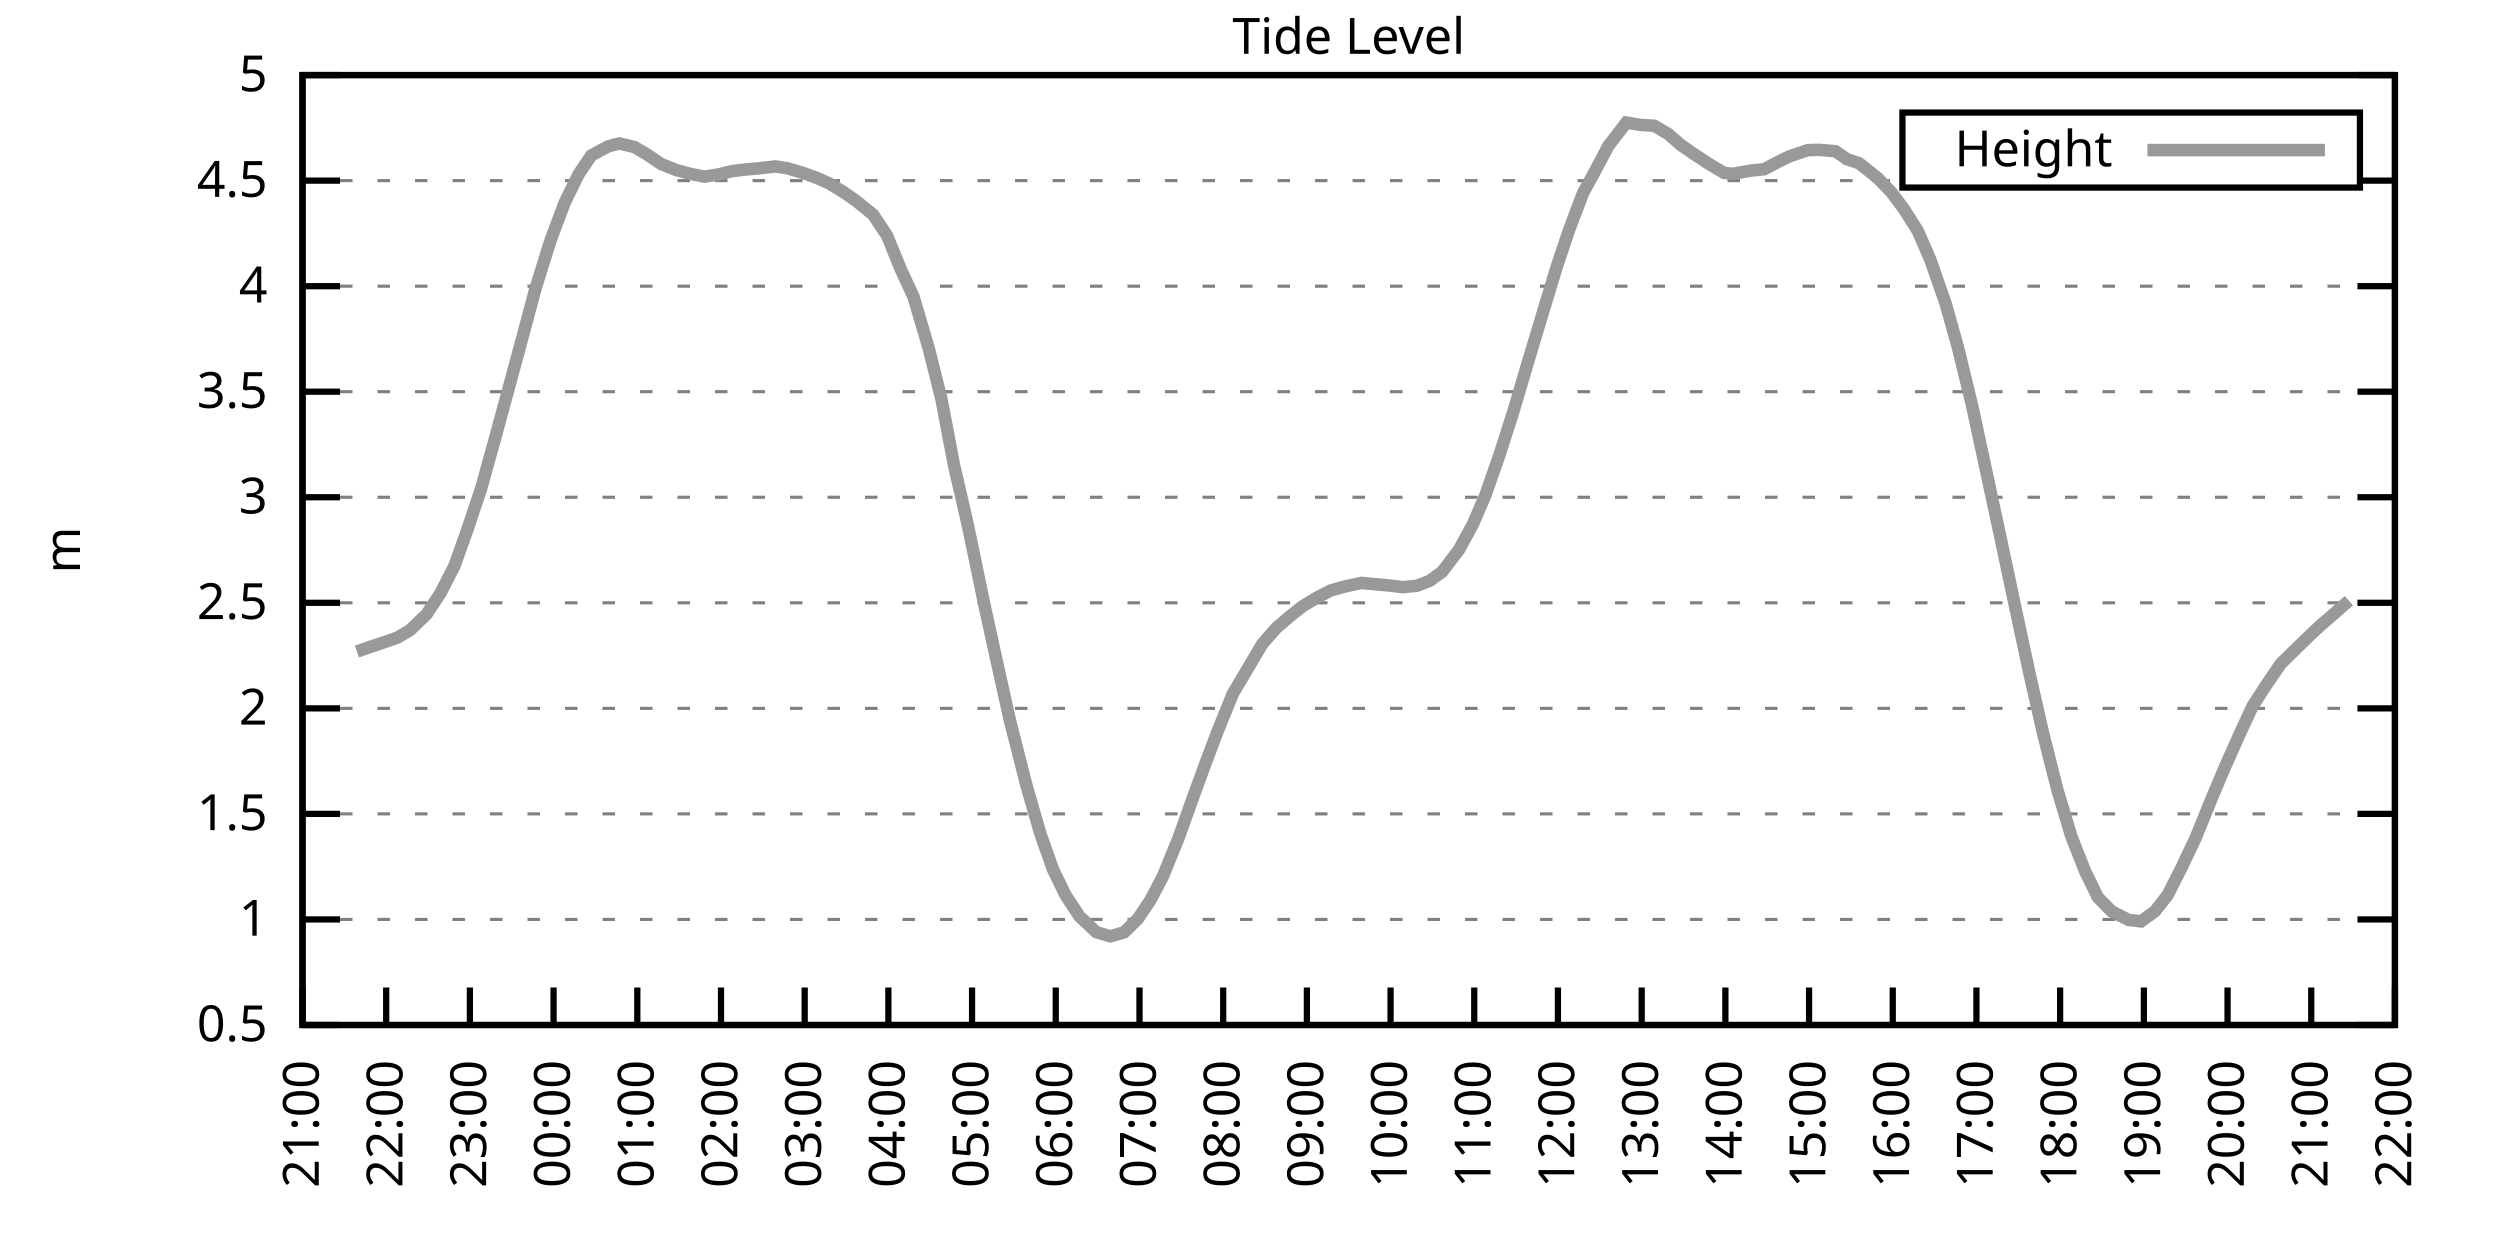
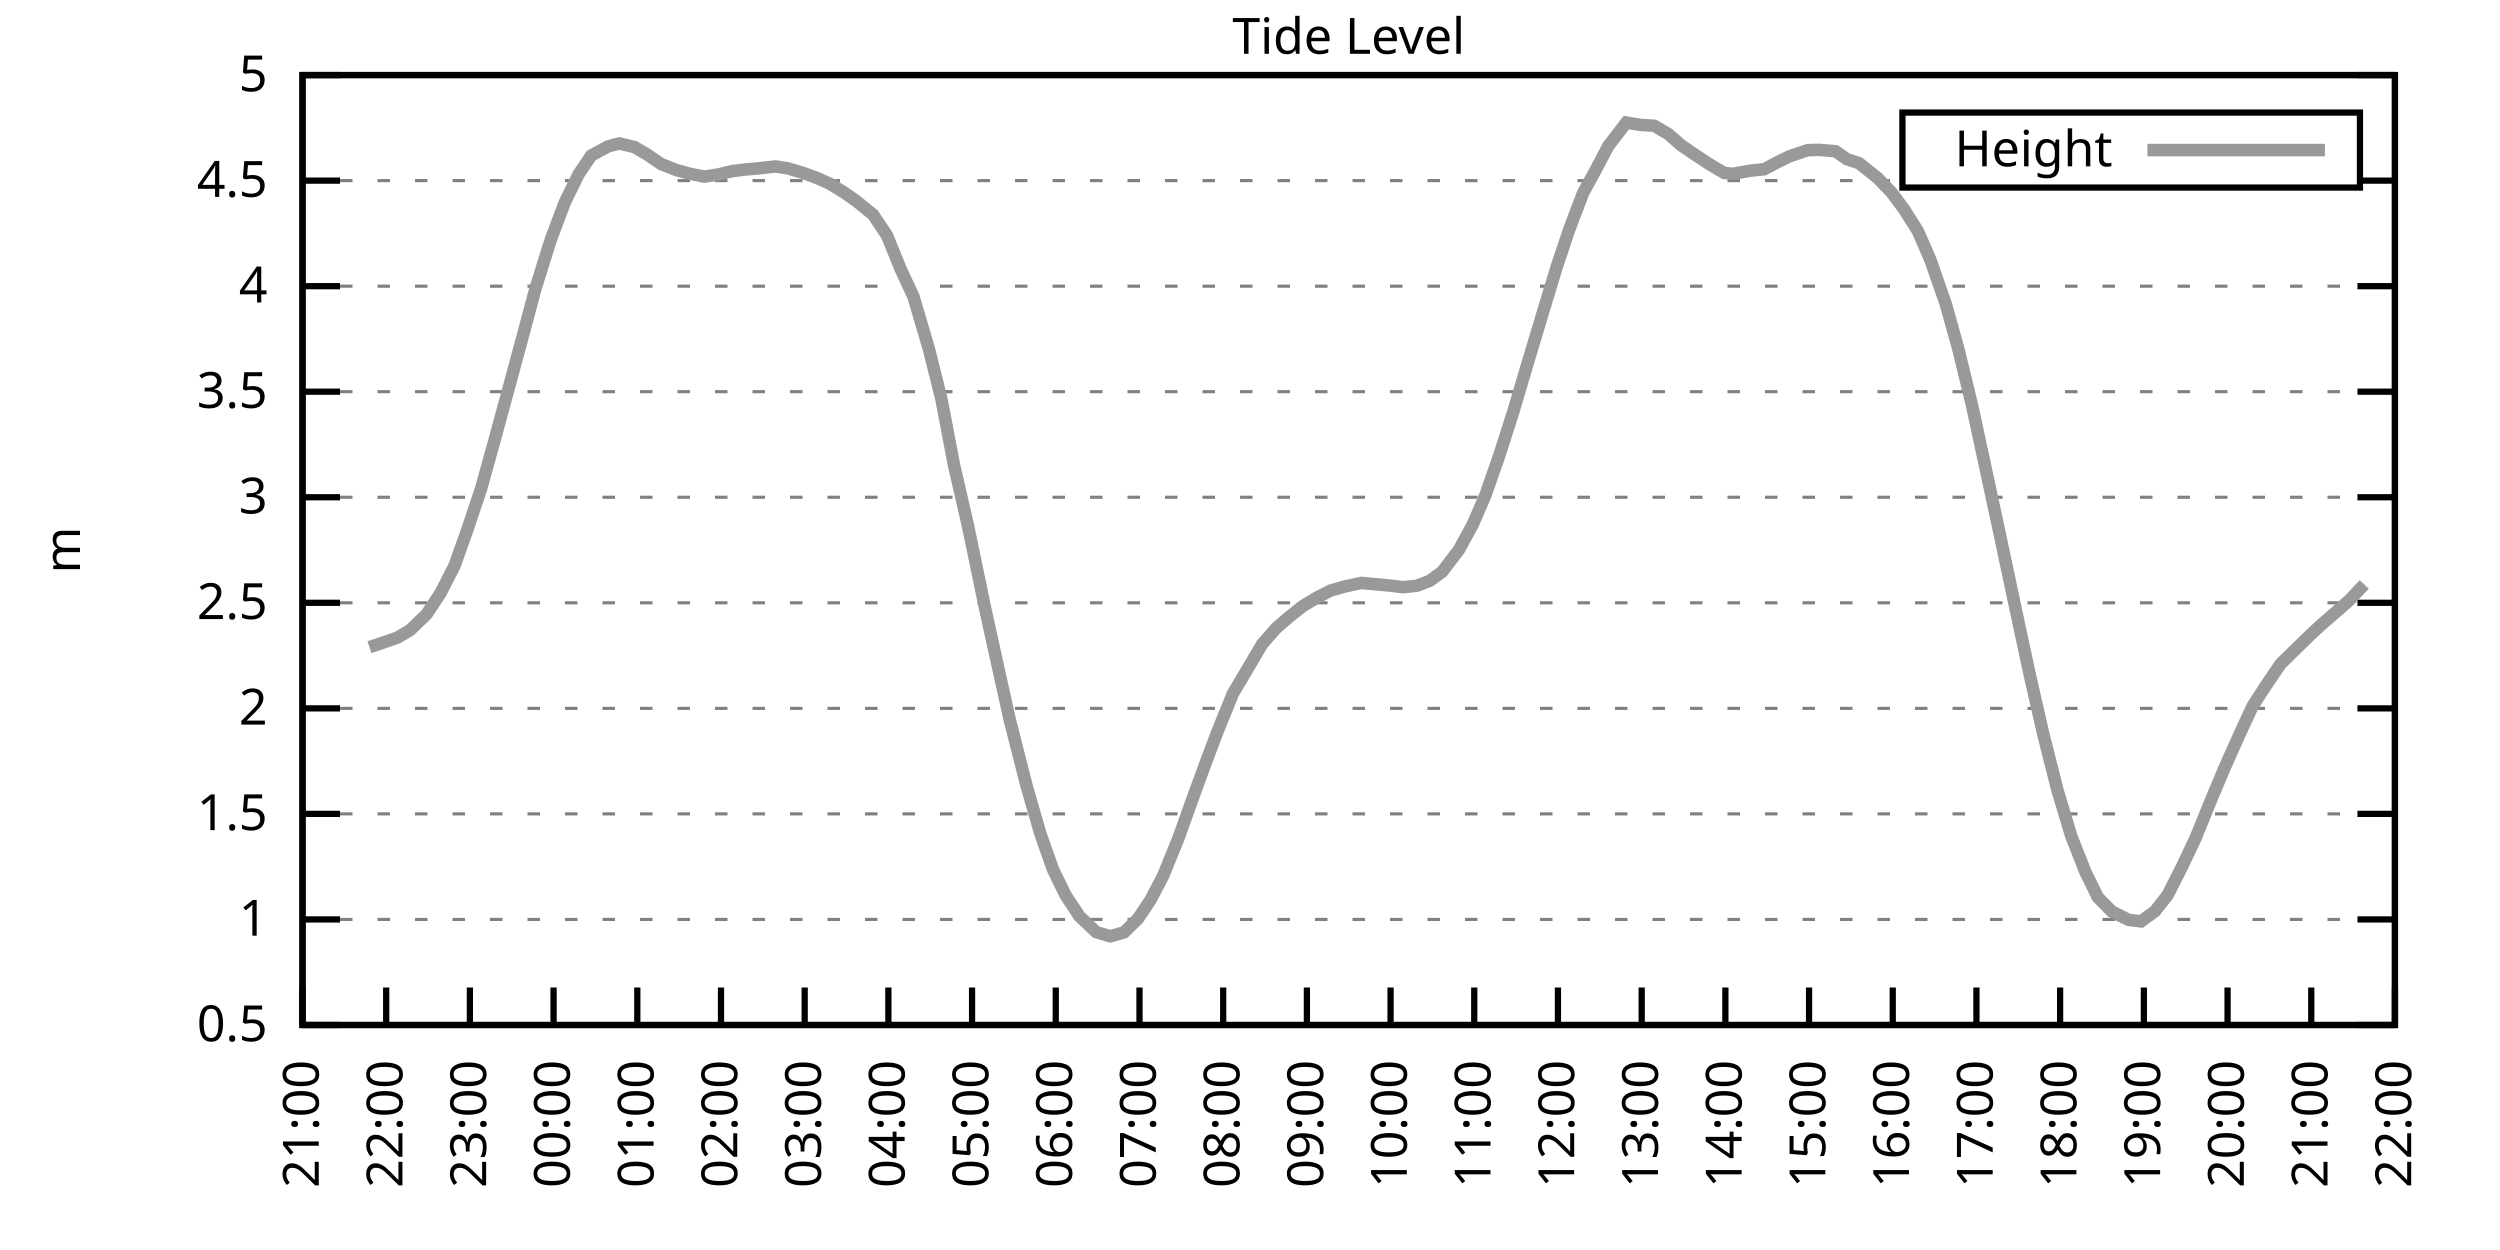
<svg xmlns="http://www.w3.org/2000/svg" xmlns:xlink="http://www.w3.org/1999/xlink" width="400" height="200" viewBox="0 0 400 200">
  <g id="gnuplot_canvas">
    <rect x="0" y="0" width="400" height="200" fill="none" />
    <defs>
      <circle id="gpDot" r="0.5" stroke-width="0.5" stroke="currentColor" />
      <path id="gpPt0" stroke-width="0.333" stroke="currentColor" d="M-1,0 h2 M0,-1 v2" />
      <path id="gpPt1" stroke-width="0.333" stroke="currentColor" d="M-1,-1 L1,1 M1,-1 L-1,1" />
      <path id="gpPt2" stroke-width="0.333" stroke="currentColor" d="M-1,0 L1,0 M0,-1 L0,1 M-1,-1 L1,1 M-1,1 L1,-1" />
      <rect id="gpPt3" stroke-width="0.333" stroke="currentColor" x="-1" y="-1" width="2" height="2" />
      <rect id="gpPt4" stroke-width="0.333" stroke="currentColor" fill="currentColor" x="-1" y="-1" width="2" height="2" />
      <circle id="gpPt5" stroke-width="0.333" stroke="currentColor" cx="0" cy="0" r="1" />
      <use xlink:href="#gpPt5" id="gpPt6" fill="currentColor" stroke="none" />
      <path id="gpPt7" stroke-width="0.333" stroke="currentColor" d="M0,-1.33 L-1.33,0.67 L1.33,0.67 z" />
      <use xlink:href="#gpPt7" id="gpPt8" fill="currentColor" stroke="none" />
      <use xlink:href="#gpPt7" id="gpPt9" stroke="currentColor" transform="rotate(180)" />
      <use xlink:href="#gpPt9" id="gpPt10" fill="currentColor" stroke="none" />
      <use xlink:href="#gpPt3" id="gpPt11" stroke="currentColor" transform="rotate(45)" />
      <use xlink:href="#gpPt11" id="gpPt12" fill="currentColor" stroke="none" />
      <path id="gpPt13" stroke-width="0.333" stroke="currentColor" d="M0,1.330 L1.265,0.411 L0.782,-1.067 L-0.782,-1.076 L-1.265,0.411 z" />
      <use xlink:href="#gpPt13" id="gpPt14" fill="currentColor" stroke="none" />
      <filter id="textbox" filterUnits="objectBoundingBox" x="0" y="0" height="1" width="1">
        <feFlood flood-color="white" flood-opacity="1" result="bgnd" />
        <feComposite in="SourceGraphic" in2="bgnd" operator="atop" />
      </filter>
      <filter id="greybox" filterUnits="objectBoundingBox" x="0" y="0" height="1" width="1">
        <feFlood flood-color="lightgrey" flood-opacity="1" result="grey" />
        <feComposite in="SourceGraphic" in2="grey" operator="atop" />
      </filter>
    </defs>
    <g fill="none" color="white" stroke="currentColor" stroke-width="1.00" stroke-linecap="butt" stroke-linejoin="miter">
</g>
    <g fill="none" color="black" stroke="currentColor" stroke-width="1.00" stroke-linecap="butt" stroke-linejoin="miter">
      <g stroke="none" shape-rendering="crispEdges">
        <polygon fill="rgb(255, 255, 255)" points="48.40,164.00 383.18,164.00 383.18,12.02 48.40,12.02 " />
      </g>
    </g>
    <g fill="none" color="black" stroke="currentColor" stroke-width="1.00" stroke-linecap="butt" stroke-linejoin="miter">
</g>
    <g fill="none" color="black" stroke="black" stroke-width="0.50" stroke-linecap="butt" stroke-linejoin="miter">
</g>
    <g fill="none" color="gray" stroke="currentColor" stroke-width="0.50" stroke-linecap="butt" stroke-linejoin="miter">
      <path stroke="gray" stroke-dasharray="2,4" class="gridline" d="M48.40,164.00 L383.19,164.00  " />
    </g>
    <g fill="none" color="gray" stroke="gray" stroke-width="1.00" stroke-linecap="butt" stroke-linejoin="miter">
</g>
    <g fill="none" color="black" stroke="currentColor" stroke-width="1.00" stroke-linecap="butt" stroke-linejoin="miter">
      <path stroke="black" d="M48.40,164.00 L54.40,164.00 M383.19,164.00 L377.19,164.00  " />
      <g transform="translate(42.80,166.60)" stroke="none" fill="black" font-family="Sans" font-size="8.00" text-anchor="end">
        <text>
          <tspan font-family="Sans"> 0.5</tspan>
        </text>
      </g>
    </g>
    <g fill="none" color="black" stroke="currentColor" stroke-width="1.00" stroke-linecap="butt" stroke-linejoin="miter">
</g>
    <g fill="none" color="black" stroke="black" stroke-width="0.50" stroke-linecap="butt" stroke-linejoin="miter">
</g>
    <g fill="none" color="gray" stroke="currentColor" stroke-width="0.50" stroke-linecap="butt" stroke-linejoin="miter">
      <path stroke="gray" stroke-dasharray="2,4" class="gridline" d="M48.40,147.11 L383.19,147.11  " />
    </g>
    <g fill="none" color="gray" stroke="gray" stroke-width="1.00" stroke-linecap="butt" stroke-linejoin="miter">
</g>
    <g fill="none" color="black" stroke="currentColor" stroke-width="1.00" stroke-linecap="butt" stroke-linejoin="miter">
      <path stroke="black" d="M48.40,147.11 L54.40,147.11 M383.19,147.11 L377.19,147.11  " />
      <g transform="translate(42.80,149.71)" stroke="none" fill="black" font-family="Sans" font-size="8.00" text-anchor="end">
        <text>
          <tspan font-family="Sans"> 1</tspan>
        </text>
      </g>
    </g>
    <g fill="none" color="black" stroke="currentColor" stroke-width="1.00" stroke-linecap="butt" stroke-linejoin="miter">
</g>
    <g fill="none" color="black" stroke="black" stroke-width="0.50" stroke-linecap="butt" stroke-linejoin="miter">
</g>
    <g fill="none" color="gray" stroke="currentColor" stroke-width="0.50" stroke-linecap="butt" stroke-linejoin="miter">
      <path stroke="gray" stroke-dasharray="2,4" class="gridline" d="M48.40,130.22 L383.19,130.22  " />
    </g>
    <g fill="none" color="gray" stroke="gray" stroke-width="1.00" stroke-linecap="butt" stroke-linejoin="miter">
</g>
    <g fill="none" color="black" stroke="currentColor" stroke-width="1.00" stroke-linecap="butt" stroke-linejoin="miter">
      <path stroke="black" d="M48.40,130.22 L54.40,130.22 M383.19,130.22 L377.19,130.22  " />
      <g transform="translate(42.80,132.82)" stroke="none" fill="black" font-family="Sans" font-size="8.00" text-anchor="end">
        <text>
          <tspan font-family="Sans"> 1.5</tspan>
        </text>
      </g>
    </g>
    <g fill="none" color="black" stroke="currentColor" stroke-width="1.00" stroke-linecap="butt" stroke-linejoin="miter">
</g>
    <g fill="none" color="black" stroke="black" stroke-width="0.50" stroke-linecap="butt" stroke-linejoin="miter">
</g>
    <g fill="none" color="gray" stroke="currentColor" stroke-width="0.50" stroke-linecap="butt" stroke-linejoin="miter">
      <path stroke="gray" stroke-dasharray="2,4" class="gridline" d="M48.40,113.34 L383.19,113.34  " />
    </g>
    <g fill="none" color="gray" stroke="gray" stroke-width="1.00" stroke-linecap="butt" stroke-linejoin="miter">
</g>
    <g fill="none" color="black" stroke="currentColor" stroke-width="1.00" stroke-linecap="butt" stroke-linejoin="miter">
      <path stroke="black" d="M48.40,113.34 L54.40,113.34 M383.19,113.34 L377.19,113.34  " />
      <g transform="translate(42.80,115.94)" stroke="none" fill="black" font-family="Sans" font-size="8.00" text-anchor="end">
        <text>
          <tspan font-family="Sans"> 2</tspan>
        </text>
      </g>
    </g>
    <g fill="none" color="black" stroke="currentColor" stroke-width="1.00" stroke-linecap="butt" stroke-linejoin="miter">
</g>
    <g fill="none" color="black" stroke="black" stroke-width="0.50" stroke-linecap="butt" stroke-linejoin="miter">
</g>
    <g fill="none" color="gray" stroke="currentColor" stroke-width="0.50" stroke-linecap="butt" stroke-linejoin="miter">
      <path stroke="gray" stroke-dasharray="2,4" class="gridline" d="M48.40,96.45 L383.19,96.45  " />
    </g>
    <g fill="none" color="gray" stroke="gray" stroke-width="1.00" stroke-linecap="butt" stroke-linejoin="miter">
</g>
    <g fill="none" color="black" stroke="currentColor" stroke-width="1.00" stroke-linecap="butt" stroke-linejoin="miter">
      <path stroke="black" d="M48.40,96.45 L54.40,96.45 M383.19,96.45 L377.19,96.45  " />
      <g transform="translate(42.80,99.05)" stroke="none" fill="black" font-family="Sans" font-size="8.00" text-anchor="end">
        <text>
          <tspan font-family="Sans"> 2.5</tspan>
        </text>
      </g>
    </g>
    <g fill="none" color="black" stroke="currentColor" stroke-width="1.00" stroke-linecap="butt" stroke-linejoin="miter">
</g>
    <g fill="none" color="black" stroke="black" stroke-width="0.50" stroke-linecap="butt" stroke-linejoin="miter">
</g>
    <g fill="none" color="gray" stroke="currentColor" stroke-width="0.50" stroke-linecap="butt" stroke-linejoin="miter">
      <path stroke="gray" stroke-dasharray="2,4" class="gridline" d="M48.40,79.56 L383.19,79.56  " />
    </g>
    <g fill="none" color="gray" stroke="gray" stroke-width="1.00" stroke-linecap="butt" stroke-linejoin="miter">
</g>
    <g fill="none" color="black" stroke="currentColor" stroke-width="1.00" stroke-linecap="butt" stroke-linejoin="miter">
      <path stroke="black" d="M48.40,79.56 L54.40,79.56 M383.19,79.56 L377.19,79.56  " />
      <g transform="translate(42.80,82.16)" stroke="none" fill="black" font-family="Sans" font-size="8.00" text-anchor="end">
        <text>
          <tspan font-family="Sans"> 3</tspan>
        </text>
      </g>
    </g>
    <g fill="none" color="black" stroke="currentColor" stroke-width="1.00" stroke-linecap="butt" stroke-linejoin="miter">
</g>
    <g fill="none" color="black" stroke="black" stroke-width="0.50" stroke-linecap="butt" stroke-linejoin="miter">
</g>
    <g fill="none" color="gray" stroke="currentColor" stroke-width="0.50" stroke-linecap="butt" stroke-linejoin="miter">
      <path stroke="gray" stroke-dasharray="2,4" class="gridline" d="M48.40,62.67 L383.19,62.67  " />
    </g>
    <g fill="none" color="gray" stroke="gray" stroke-width="1.00" stroke-linecap="butt" stroke-linejoin="miter">
</g>
    <g fill="none" color="black" stroke="currentColor" stroke-width="1.00" stroke-linecap="butt" stroke-linejoin="miter">
      <path stroke="black" d="M48.40,62.67 L54.40,62.67 M383.19,62.67 L377.19,62.67  " />
      <g transform="translate(42.80,65.27)" stroke="none" fill="black" font-family="Sans" font-size="8.00" text-anchor="end">
        <text>
          <tspan font-family="Sans"> 3.5</tspan>
        </text>
      </g>
    </g>
    <g fill="none" color="black" stroke="currentColor" stroke-width="1.00" stroke-linecap="butt" stroke-linejoin="miter">
</g>
    <g fill="none" color="black" stroke="black" stroke-width="0.50" stroke-linecap="butt" stroke-linejoin="miter">
</g>
    <g fill="none" color="gray" stroke="currentColor" stroke-width="0.50" stroke-linecap="butt" stroke-linejoin="miter">
      <path stroke="gray" stroke-dasharray="2,4" class="gridline" d="M48.40,45.79 L383.19,45.79  " />
    </g>
    <g fill="none" color="gray" stroke="gray" stroke-width="1.00" stroke-linecap="butt" stroke-linejoin="miter">
</g>
    <g fill="none" color="black" stroke="currentColor" stroke-width="1.00" stroke-linecap="butt" stroke-linejoin="miter">
      <path stroke="black" d="M48.40,45.79 L54.40,45.79 M383.19,45.79 L377.19,45.79  " />
      <g transform="translate(42.80,48.39)" stroke="none" fill="black" font-family="Sans" font-size="8.00" text-anchor="end">
        <text>
          <tspan font-family="Sans"> 4</tspan>
        </text>
      </g>
    </g>
    <g fill="none" color="black" stroke="currentColor" stroke-width="1.00" stroke-linecap="butt" stroke-linejoin="miter">
</g>
    <g fill="none" color="black" stroke="black" stroke-width="0.50" stroke-linecap="butt" stroke-linejoin="miter">
</g>
    <g fill="none" color="gray" stroke="currentColor" stroke-width="0.50" stroke-linecap="butt" stroke-linejoin="miter">
      <path stroke="gray" stroke-dasharray="2,4" class="gridline" d="M48.40,28.90 L304.39,28.90 M377.59,28.90 L383.19,28.90  " />
    </g>
    <g fill="none" color="gray" stroke="gray" stroke-width="1.00" stroke-linecap="butt" stroke-linejoin="miter">
</g>
    <g fill="none" color="black" stroke="currentColor" stroke-width="1.00" stroke-linecap="butt" stroke-linejoin="miter">
      <path stroke="black" d="M48.40,28.90 L54.40,28.90 M383.19,28.90 L377.19,28.90  " />
      <g transform="translate(42.80,31.50)" stroke="none" fill="black" font-family="Sans" font-size="8.00" text-anchor="end">
        <text>
          <tspan font-family="Sans"> 4.5</tspan>
        </text>
      </g>
    </g>
    <g fill="none" color="black" stroke="currentColor" stroke-width="1.00" stroke-linecap="butt" stroke-linejoin="miter">
</g>
    <g fill="none" color="black" stroke="black" stroke-width="0.50" stroke-linecap="butt" stroke-linejoin="miter">
</g>
    <g fill="none" color="gray" stroke="currentColor" stroke-width="0.50" stroke-linecap="butt" stroke-linejoin="miter">
      <path stroke="gray" stroke-dasharray="2,4" class="gridline" d="M48.40,12.01 L383.19,12.01  " />
    </g>
    <g fill="none" color="gray" stroke="gray" stroke-width="1.00" stroke-linecap="butt" stroke-linejoin="miter">
</g>
    <g fill="none" color="black" stroke="currentColor" stroke-width="1.00" stroke-linecap="butt" stroke-linejoin="miter">
      <path stroke="black" d="M48.40,12.01 L54.40,12.01 M383.19,12.01 L377.19,12.01  " />
      <g transform="translate(42.80,14.61)" stroke="none" fill="black" font-family="Sans" font-size="8.00" text-anchor="end">
        <text>
          <tspan font-family="Sans"> 5</tspan>
        </text>
      </g>
    </g>
    <g fill="none" color="black" stroke="currentColor" stroke-width="1.00" stroke-linecap="butt" stroke-linejoin="miter">
      <path stroke="black" d="M48.40,164.00 L48.40,158.00  " />
      <g transform="translate(51.00,169.60) rotate(270.00)" stroke="none" fill="black" font-family="Sans" font-size="8.00" text-anchor="end">
        <text>
          <tspan font-family="Sans">21:00</tspan>
        </text>
      </g>
    </g>
    <g fill="none" color="black" stroke="currentColor" stroke-width="1.00" stroke-linecap="butt" stroke-linejoin="miter">
      <path stroke="black" d="M61.79,164.00 L61.79,158.00  " />
      <g transform="translate(64.39,169.60) rotate(270.00)" stroke="none" fill="black" font-family="Sans" font-size="8.00" text-anchor="end">
        <text>
          <tspan font-family="Sans">22:00</tspan>
        </text>
      </g>
    </g>
    <g fill="none" color="black" stroke="currentColor" stroke-width="1.00" stroke-linecap="butt" stroke-linejoin="miter">
      <path stroke="black" d="M75.18,164.00 L75.18,158.00  " />
      <g transform="translate(77.78,169.60) rotate(270.00)" stroke="none" fill="black" font-family="Sans" font-size="8.00" text-anchor="end">
        <text>
          <tspan font-family="Sans">23:00</tspan>
        </text>
      </g>
    </g>
    <g fill="none" color="black" stroke="currentColor" stroke-width="1.00" stroke-linecap="butt" stroke-linejoin="miter">
      <path stroke="black" d="M88.57,164.00 L88.57,158.00  " />
      <g transform="translate(91.17,169.60) rotate(270.00)" stroke="none" fill="black" font-family="Sans" font-size="8.00" text-anchor="end">
        <text>
          <tspan font-family="Sans">00:00</tspan>
        </text>
      </g>
    </g>
    <g fill="none" color="black" stroke="currentColor" stroke-width="1.00" stroke-linecap="butt" stroke-linejoin="miter">
      <path stroke="black" d="M101.97,164.00 L101.97,158.00  " />
      <g transform="translate(104.57,169.60) rotate(270.00)" stroke="none" fill="black" font-family="Sans" font-size="8.00" text-anchor="end">
        <text>
          <tspan font-family="Sans">01:00</tspan>
        </text>
      </g>
    </g>
    <g fill="none" color="black" stroke="currentColor" stroke-width="1.00" stroke-linecap="butt" stroke-linejoin="miter">
      <path stroke="black" d="M115.36,164.00 L115.36,158.00  " />
      <g transform="translate(117.96,169.60) rotate(270.00)" stroke="none" fill="black" font-family="Sans" font-size="8.00" text-anchor="end">
        <text>
          <tspan font-family="Sans">02:00</tspan>
        </text>
      </g>
    </g>
    <g fill="none" color="black" stroke="currentColor" stroke-width="1.00" stroke-linecap="butt" stroke-linejoin="miter">
      <path stroke="black" d="M128.75,164.00 L128.75,158.00  " />
      <g transform="translate(131.35,169.60) rotate(270.00)" stroke="none" fill="black" font-family="Sans" font-size="8.00" text-anchor="end">
        <text>
          <tspan font-family="Sans">03:00</tspan>
        </text>
      </g>
    </g>
    <g fill="none" color="black" stroke="currentColor" stroke-width="1.00" stroke-linecap="butt" stroke-linejoin="miter">
      <path stroke="black" d="M142.14,164.00 L142.14,158.00  " />
      <g transform="translate(144.74,169.60) rotate(270.00)" stroke="none" fill="black" font-family="Sans" font-size="8.00" text-anchor="end">
        <text>
          <tspan font-family="Sans">04:00</tspan>
        </text>
      </g>
    </g>
    <g fill="none" color="black" stroke="currentColor" stroke-width="1.00" stroke-linecap="butt" stroke-linejoin="miter">
      <path stroke="black" d="M155.53,164.00 L155.53,158.00  " />
      <g transform="translate(158.13,169.60) rotate(270.00)" stroke="none" fill="black" font-family="Sans" font-size="8.00" text-anchor="end">
        <text>
          <tspan font-family="Sans">05:00</tspan>
        </text>
      </g>
    </g>
    <g fill="none" color="black" stroke="currentColor" stroke-width="1.00" stroke-linecap="butt" stroke-linejoin="miter">
      <path stroke="black" d="M168.92,164.00 L168.92,158.00  " />
      <g transform="translate(171.52,169.60) rotate(270.00)" stroke="none" fill="black" font-family="Sans" font-size="8.00" text-anchor="end">
        <text>
          <tspan font-family="Sans">06:00</tspan>
        </text>
      </g>
    </g>
    <g fill="none" color="black" stroke="currentColor" stroke-width="1.00" stroke-linecap="butt" stroke-linejoin="miter">
      <path stroke="black" d="M182.32,164.00 L182.32,158.00  " />
      <g transform="translate(184.92,169.60) rotate(270.00)" stroke="none" fill="black" font-family="Sans" font-size="8.00" text-anchor="end">
        <text>
          <tspan font-family="Sans">07:00</tspan>
        </text>
      </g>
    </g>
    <g fill="none" color="black" stroke="currentColor" stroke-width="1.00" stroke-linecap="butt" stroke-linejoin="miter">
      <path stroke="black" d="M195.71,164.00 L195.71,158.00  " />
      <g transform="translate(198.31,169.60) rotate(270.00)" stroke="none" fill="black" font-family="Sans" font-size="8.00" text-anchor="end">
        <text>
          <tspan font-family="Sans">08:00</tspan>
        </text>
      </g>
    </g>
    <g fill="none" color="black" stroke="currentColor" stroke-width="1.00" stroke-linecap="butt" stroke-linejoin="miter">
      <path stroke="black" d="M209.10,164.00 L209.10,158.00  " />
      <g transform="translate(211.70,169.60) rotate(270.00)" stroke="none" fill="black" font-family="Sans" font-size="8.00" text-anchor="end">
        <text>
          <tspan font-family="Sans">09:00</tspan>
        </text>
      </g>
    </g>
    <g fill="none" color="black" stroke="currentColor" stroke-width="1.00" stroke-linecap="butt" stroke-linejoin="miter">
      <path stroke="black" d="M222.49,164.00 L222.49,158.00  " />
      <g transform="translate(225.09,169.60) rotate(270.00)" stroke="none" fill="black" font-family="Sans" font-size="8.00" text-anchor="end">
        <text>
          <tspan font-family="Sans">10:00</tspan>
        </text>
      </g>
    </g>
    <g fill="none" color="black" stroke="currentColor" stroke-width="1.00" stroke-linecap="butt" stroke-linejoin="miter">
      <path stroke="black" d="M235.88,164.00 L235.88,158.00  " />
      <g transform="translate(238.48,169.60) rotate(270.00)" stroke="none" fill="black" font-family="Sans" font-size="8.00" text-anchor="end">
        <text>
          <tspan font-family="Sans">11:00</tspan>
        </text>
      </g>
    </g>
    <g fill="none" color="black" stroke="currentColor" stroke-width="1.00" stroke-linecap="butt" stroke-linejoin="miter">
      <path stroke="black" d="M249.27,164.00 L249.27,158.00  " />
      <g transform="translate(251.87,169.60) rotate(270.00)" stroke="none" fill="black" font-family="Sans" font-size="8.00" text-anchor="end">
        <text>
          <tspan font-family="Sans">12:00</tspan>
        </text>
      </g>
    </g>
    <g fill="none" color="black" stroke="currentColor" stroke-width="1.00" stroke-linecap="butt" stroke-linejoin="miter">
      <path stroke="black" d="M262.67,164.00 L262.67,158.00  " />
      <g transform="translate(265.27,169.60) rotate(270.00)" stroke="none" fill="black" font-family="Sans" font-size="8.00" text-anchor="end">
        <text>
          <tspan font-family="Sans">13:00</tspan>
        </text>
      </g>
    </g>
    <g fill="none" color="black" stroke="currentColor" stroke-width="1.00" stroke-linecap="butt" stroke-linejoin="miter">
      <path stroke="black" d="M276.06,164.00 L276.06,158.00  " />
      <g transform="translate(278.66,169.60) rotate(270.00)" stroke="none" fill="black" font-family="Sans" font-size="8.00" text-anchor="end">
        <text>
          <tspan font-family="Sans">14:00</tspan>
        </text>
      </g>
    </g>
    <g fill="none" color="black" stroke="currentColor" stroke-width="1.00" stroke-linecap="butt" stroke-linejoin="miter">
      <path stroke="black" d="M289.45,164.00 L289.45,158.00  " />
      <g transform="translate(292.05,169.60) rotate(270.00)" stroke="none" fill="black" font-family="Sans" font-size="8.00" text-anchor="end">
        <text>
          <tspan font-family="Sans">15:00</tspan>
        </text>
      </g>
    </g>
    <g fill="none" color="black" stroke="currentColor" stroke-width="1.00" stroke-linecap="butt" stroke-linejoin="miter">
      <path stroke="black" d="M302.84,164.00 L302.84,158.00  " />
      <g transform="translate(305.44,169.60) rotate(270.00)" stroke="none" fill="black" font-family="Sans" font-size="8.00" text-anchor="end">
        <text>
          <tspan font-family="Sans">16:00</tspan>
        </text>
      </g>
    </g>
    <g fill="none" color="black" stroke="currentColor" stroke-width="1.00" stroke-linecap="butt" stroke-linejoin="miter">
      <path stroke="black" d="M316.23,164.00 L316.23,158.00  " />
      <g transform="translate(318.83,169.60) rotate(270.00)" stroke="none" fill="black" font-family="Sans" font-size="8.00" text-anchor="end">
        <text>
          <tspan font-family="Sans">17:00</tspan>
        </text>
      </g>
    </g>
    <g fill="none" color="black" stroke="currentColor" stroke-width="1.00" stroke-linecap="butt" stroke-linejoin="miter">
      <path stroke="black" d="M329.62,164.00 L329.62,158.00  " />
      <g transform="translate(332.22,169.60) rotate(270.00)" stroke="none" fill="black" font-family="Sans" font-size="8.00" text-anchor="end">
        <text>
          <tspan font-family="Sans">18:00</tspan>
        </text>
      </g>
    </g>
    <g fill="none" color="black" stroke="currentColor" stroke-width="1.00" stroke-linecap="butt" stroke-linejoin="miter">
      <path stroke="black" d="M343.02,164.00 L343.02,158.00  " />
      <g transform="translate(345.62,169.60) rotate(270.00)" stroke="none" fill="black" font-family="Sans" font-size="8.00" text-anchor="end">
        <text>
          <tspan font-family="Sans">19:00</tspan>
        </text>
      </g>
    </g>
    <g fill="none" color="black" stroke="currentColor" stroke-width="1.00" stroke-linecap="butt" stroke-linejoin="miter">
      <path stroke="black" d="M356.41,164.00 L356.41,158.00  " />
      <g transform="translate(359.01,169.60) rotate(270.00)" stroke="none" fill="black" font-family="Sans" font-size="8.00" text-anchor="end">
        <text>
          <tspan font-family="Sans">20:00</tspan>
        </text>
      </g>
    </g>
    <g fill="none" color="black" stroke="currentColor" stroke-width="1.00" stroke-linecap="butt" stroke-linejoin="miter">
      <path stroke="black" d="M369.80,164.00 L369.80,158.00  " />
      <g transform="translate(372.40,169.60) rotate(270.00)" stroke="none" fill="black" font-family="Sans" font-size="8.00" text-anchor="end">
        <text>
          <tspan font-family="Sans">21:00</tspan>
        </text>
      </g>
    </g>
    <g fill="none" color="black" stroke="currentColor" stroke-width="1.00" stroke-linecap="butt" stroke-linejoin="miter">
      <path stroke="black" d="M383.19,164.00 L383.19,158.00  " />
      <g transform="translate(385.79,169.60) rotate(270.00)" stroke="none" fill="black" font-family="Sans" font-size="8.00" text-anchor="end">
        <text>
          <tspan font-family="Sans">22:00</tspan>
        </text>
      </g>
    </g>
    <g fill="none" color="black" stroke="currentColor" stroke-width="1.00" stroke-linecap="butt" stroke-linejoin="miter">
</g>
    <g fill="none" color="black" stroke="currentColor" stroke-width="1.00" stroke-linecap="butt" stroke-linejoin="miter">
      <path stroke="black" d="M48.40,12.01 L48.40,164.00 L383.19,164.00 L383.19,12.01 L48.40,12.01 Z  " />
    </g>
    <g fill="none" color="black" stroke="currentColor" stroke-width="1.00" stroke-linecap="butt" stroke-linejoin="miter">
</g>
    <g fill="none" color="black" stroke="currentColor" stroke-width="1.00" stroke-linecap="butt" stroke-linejoin="miter">
      <path stroke="black" d="M304.39,30.01 L304.39,18.01 L377.59,18.01 L377.59,30.01 L304.39,30.01 Z  " />
    </g>
    <g id="Tide_level_plot_1">
      <g fill="none" color="white" stroke="black" stroke-width="2.00" stroke-linecap="butt" stroke-linejoin="miter">
</g>
      <g fill="none" color="black" stroke="currentColor" stroke-width="2.00" stroke-linecap="butt" stroke-linejoin="miter">
        <g transform="translate(337.99,26.61)" stroke="none" fill="black" font-family="Sans" font-size="8.00" text-anchor="end">
          <text>
            <tspan font-family="Sans">Height</tspan>
          </text>
        </g>
      </g>
      <g fill="none" color="black" stroke="currentColor" stroke-width="2.00" stroke-linecap="butt" stroke-linejoin="miter">
-         <path stroke="rgb(153, 153, 153)" d="M343.59,24.01 L371.99,24.01 M57.10,104.25 L59.11,103.54 L61.35,102.80 L63.58,102.02 L65.59,100.84 L68.26,98.27   L70.50,94.86 L72.73,90.50 L74.74,84.86 L76.97,78.21 L79.20,70.17 L81.21,62.77 L83.66,53.72 L85.67,46.19   L88.13,38.32 L90.36,32.41 L92.59,27.85 L94.60,24.88 L97.28,23.43 L99.06,22.95 L101.52,23.53 L103.53,24.71   L105.76,26.23 L108.22,27.21 L110.45,27.82 L112.68,28.26 L114.91,27.92 L117.14,27.38 L119.38,27.11 L121.38,26.94   L124.06,26.63 L126.07,26.94 L128.53,27.68 L130.76,28.49 L132.77,29.40 L135.00,30.76 L137.01,32.17 L139.69,34.34   L141.92,37.68 L144.15,43.15 L146.16,47.47 L148.61,55.78 L150.62,63.82 L152.63,74.36 L154.86,84.05 L157.54,96.96   L159.55,106.11 L161.56,115.16 L164.24,125.70 L166.47,133.43 L168.48,139.11 L170.49,143.23 L172.72,146.61 L175.40,149.14   L177.63,149.81 L179.86,149.17 L182.09,146.98 L184.10,143.97 L186.11,140.12 L188.57,134.07 L190.57,128.47 L192.81,122.32   L194.81,117.02 L197.27,110.97 L199.73,106.82 L201.96,103.04 L204.19,100.50 L206.42,98.58 L208.43,96.99 L210.66,95.64   L212.89,94.49 L215.13,93.85 L217.80,93.27 L220.04,93.48 L222.27,93.68 L224.50,93.95 L226.73,93.71 L228.74,92.94   L230.75,91.48 L233.43,87.97 L235.66,83.88 L237.67,79.22 L239.90,72.84 L242.13,65.88 L244.14,59.06 L246.82,50.14   L249.05,42.78 L251.06,36.77 L253.29,30.89 L255.30,27.21 L257.31,23.39 L260.21,19.61 L262.44,19.98 L264.67,20.12   L266.91,21.43 L268.92,23.19 L270.92,24.57 L273.60,26.33 L275.83,27.65 L277.17,27.82 L280.07,27.31 L282.31,27.07   L284.32,25.99 L286.32,25.01 L289.23,24.03 L291.01,23.97 L293.69,24.20 L295.48,25.45 L297.48,26.13 L300.39,28.46   L302.62,30.76 L304.63,33.46 L306.86,36.97 L308.87,41.60 L311.32,48.62 L313.33,55.82 L315.56,65.00 L317.79,75.37   L320.03,85.78 L322.04,95.27 L324.71,107.73 L326.95,117.56 L329.18,126.37 L331.41,133.80 L333.64,139.45 L335.65,143.57   L337.88,145.83 L340.56,147.18 L342.57,147.42 L344.80,145.79 L346.81,143.23 L349.04,138.84 L351.27,134.14 L353.95,127.56   L355.96,122.79 L358.42,117.29 L360.42,112.97 L362.66,109.52 L364.89,106.24 L366.67,104.49 L369.58,101.65 L371.36,100.00   L373.82,97.87 L375.82,96.11  " />
+         <path stroke="rgb(153, 153, 153)" d="M343.59,24.01 L371.99,24.01 M59.11,103.54 L61.35,102.80 L63.58,102.02 L65.59,100.84 L68.26,98.27 L70.50,94.86   L72.73,90.50 L74.74,84.86 L76.97,78.21 L79.20,70.17 L81.21,62.77 L83.66,53.72 L85.67,46.19 L88.13,38.32   L90.36,32.41 L92.59,27.85 L94.60,24.88 L97.28,23.43 L99.06,22.95 L101.52,23.53 L103.53,24.71 L105.76,26.23   L108.22,27.21 L110.45,27.82 L112.68,28.26 L114.91,27.92 L117.14,27.38 L119.38,27.11 L121.38,26.94 L124.06,26.63   L126.07,26.94 L128.53,27.68 L130.76,28.49 L132.77,29.40 L135.00,30.76 L137.01,32.17 L139.69,34.34 L141.92,37.68   L144.15,43.15 L146.16,47.47 L148.61,55.78 L150.62,63.82 L152.63,74.36 L154.86,84.05 L157.54,96.96 L159.55,106.11   L161.56,115.16 L164.24,125.70 L166.47,133.43 L168.48,139.11 L170.49,143.23 L172.72,146.61 L175.40,149.14 L177.63,149.81   L179.86,149.17 L182.09,146.98 L184.10,143.97 L186.11,140.12 L188.57,134.07 L190.57,128.47 L192.81,122.32 L194.81,117.02   L197.27,110.97 L199.73,106.82 L201.96,103.04 L204.19,100.50 L206.42,98.58 L208.43,96.99 L210.66,95.64 L212.89,94.49   L215.13,93.85 L217.80,93.27 L220.04,93.48 L222.27,93.68 L224.50,93.95 L226.73,93.71 L228.74,92.94 L230.75,91.48   L233.43,87.97 L235.66,83.88 L237.67,79.22 L239.90,72.84 L242.13,65.88 L244.14,59.06 L246.82,50.14 L249.05,42.78   L251.06,36.77 L253.29,30.89 L255.30,27.21 L257.31,23.39 L260.21,19.61 L262.44,19.98 L264.67,20.12 L266.91,21.43   L268.92,23.19 L270.92,24.57 L273.60,26.33 L275.83,27.65 L277.17,27.82 L280.07,27.31 L282.31,27.07 L284.32,25.99   L286.32,25.01 L289.23,24.03 L291.01,23.97 L293.69,24.20 L295.48,25.45 L297.48,26.13 L300.39,28.46 L302.62,30.76   L304.63,33.46 L306.86,36.97 L308.87,41.60 L311.32,48.62 L313.33,55.82 L315.56,65.00 L317.79,75.37 L320.03,85.78   L322.04,95.27 L324.71,107.73 L326.95,117.56 L329.18,126.37 L331.41,133.80 L333.64,139.45 L335.65,143.57 L337.88,145.83   L340.56,147.18 L342.57,147.42 L344.80,145.79 L346.81,143.23 L349.04,138.84 L351.27,134.14 L353.95,127.56 L355.96,122.79   L358.42,117.29 L360.42,112.97 L362.66,109.52 L364.89,106.24 L366.67,104.49 L369.58,101.65 L371.36,100.00 L373.82,97.87   L375.82,96.11 L378.28,93.51  " />
      </g>
    </g>
    <g fill="none" color="black" stroke="currentColor" stroke-width="2.00" stroke-linecap="butt" stroke-linejoin="miter">
</g>
    <g fill="none" color="black" stroke="black" stroke-width="1.00" stroke-linecap="butt" stroke-linejoin="miter">
</g>
    <g fill="none" color="black" stroke="currentColor" stroke-width="1.00" stroke-linecap="butt" stroke-linejoin="miter">
      <path stroke="black" d="M48.40,12.01 L48.40,164.00 L383.19,164.00 L383.19,12.01 L48.40,12.01 Z  " />
      <g transform="translate(12.80,88.01) rotate(270.00)" stroke="none" fill="black" font-family="Sans" font-size="8.00" text-anchor="middle">
        <text>
          <tspan font-family="Sans">m</tspan>
        </text>
      </g>
    </g>
    <g fill="none" color="black" stroke="currentColor" stroke-width="1.00" stroke-linecap="butt" stroke-linejoin="miter">
</g>
    <g fill="none" color="black" stroke="currentColor" stroke-width="1.00" stroke-linecap="butt" stroke-linejoin="miter">
      <g transform="translate(215.79,8.61)" stroke="none" fill="black" font-family="Sans" font-size="8.00" text-anchor="middle">
        <text>
          <tspan font-family="Sans">Tide Level</tspan>
        </text>
      </g>
    </g>
    <g fill="none" color="black" stroke="currentColor" stroke-width="1.00" stroke-linecap="butt" stroke-linejoin="miter">
</g>
  </g>
</svg>
